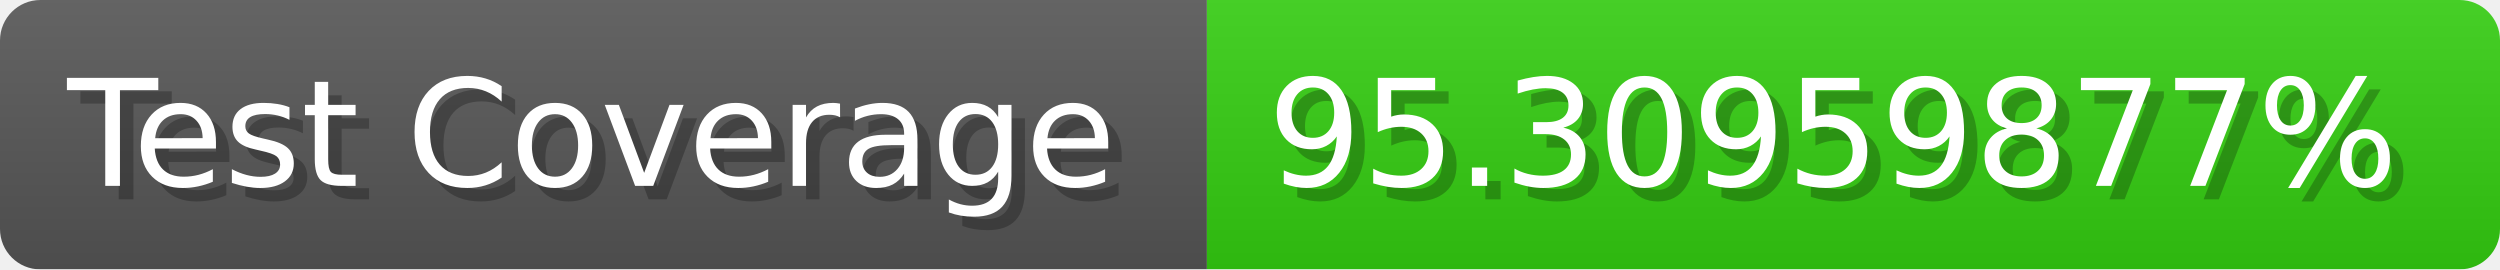
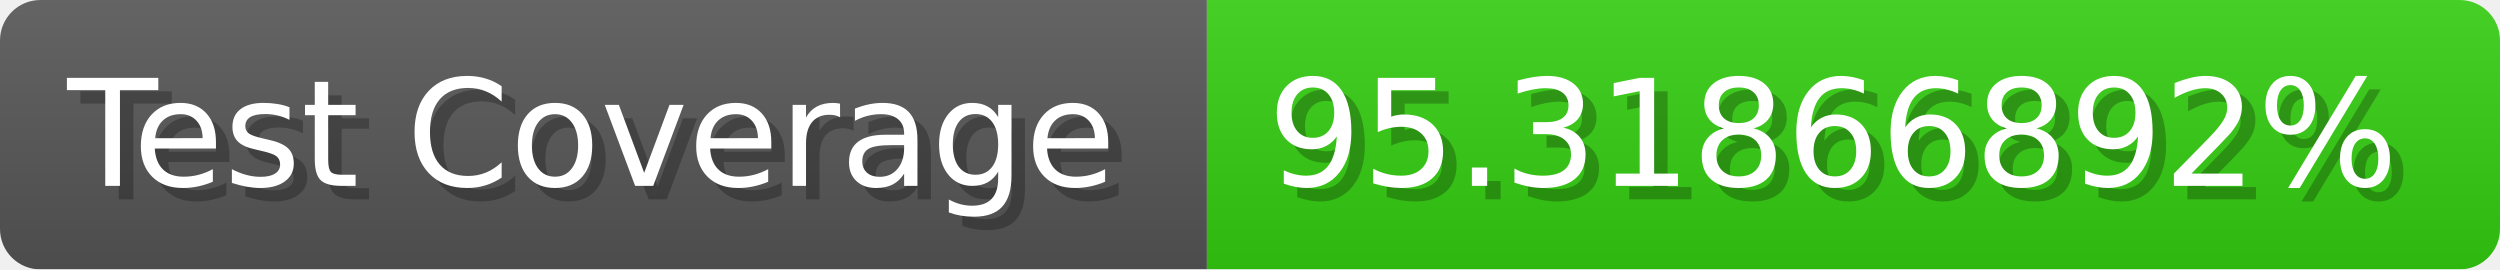
- <svg xmlns="http://www.w3.org/2000/svg" width="185.6" height="20" viewBox="0 0 1856 200" role="img" aria-label="Test Coverage: 95.30959877%">
+ <svg xmlns="http://www.w3.org/2000/svg" width="185.6" height="20" viewBox="0 0 1856 200" role="img" aria-label="Test Coverage: 95.31866892%">
  <linearGradient id="a" x2="0" y2="100%">
    <stop offset="0" stop-opacity=".1" stop-color="#EEE" />
    <stop offset="1" stop-opacity=".1" />
  </linearGradient>
  <mask id="m">
    <rect width="1856" height="200" rx="30" fill="#FFF" />
  </mask>
  <g mask="url(#m)">
    <rect width="896" height="200" fill="#555" />
    <rect width="960" height="200" fill="#3C1" x="896" />
    <rect width="1856" height="200" fill="url(#a)" />
  </g>
  <g aria-hidden="true" fill="#fff" text-anchor="start" font-family="Verdana,DejaVu Sans,sans-serif" font-size="110">
    <text x="60" y="148" textLength="796" fill="#000" opacity="0.25">Test Coverage</text>
    <text x="50" y="138" textLength="796">Test Coverage</text>
-     <text x="951" y="148" textLength="860" fill="#000" opacity="0.25">95.30959877%</text>
-     <text x="941" y="138" textLength="860">95.30959877%</text>
+     <text x="951" y="148" textLength="860" fill="#000" opacity="0.25">95.31866892%</text>
+     <text x="941" y="138" textLength="860">95.31866892%</text>
  </g>
</svg>
